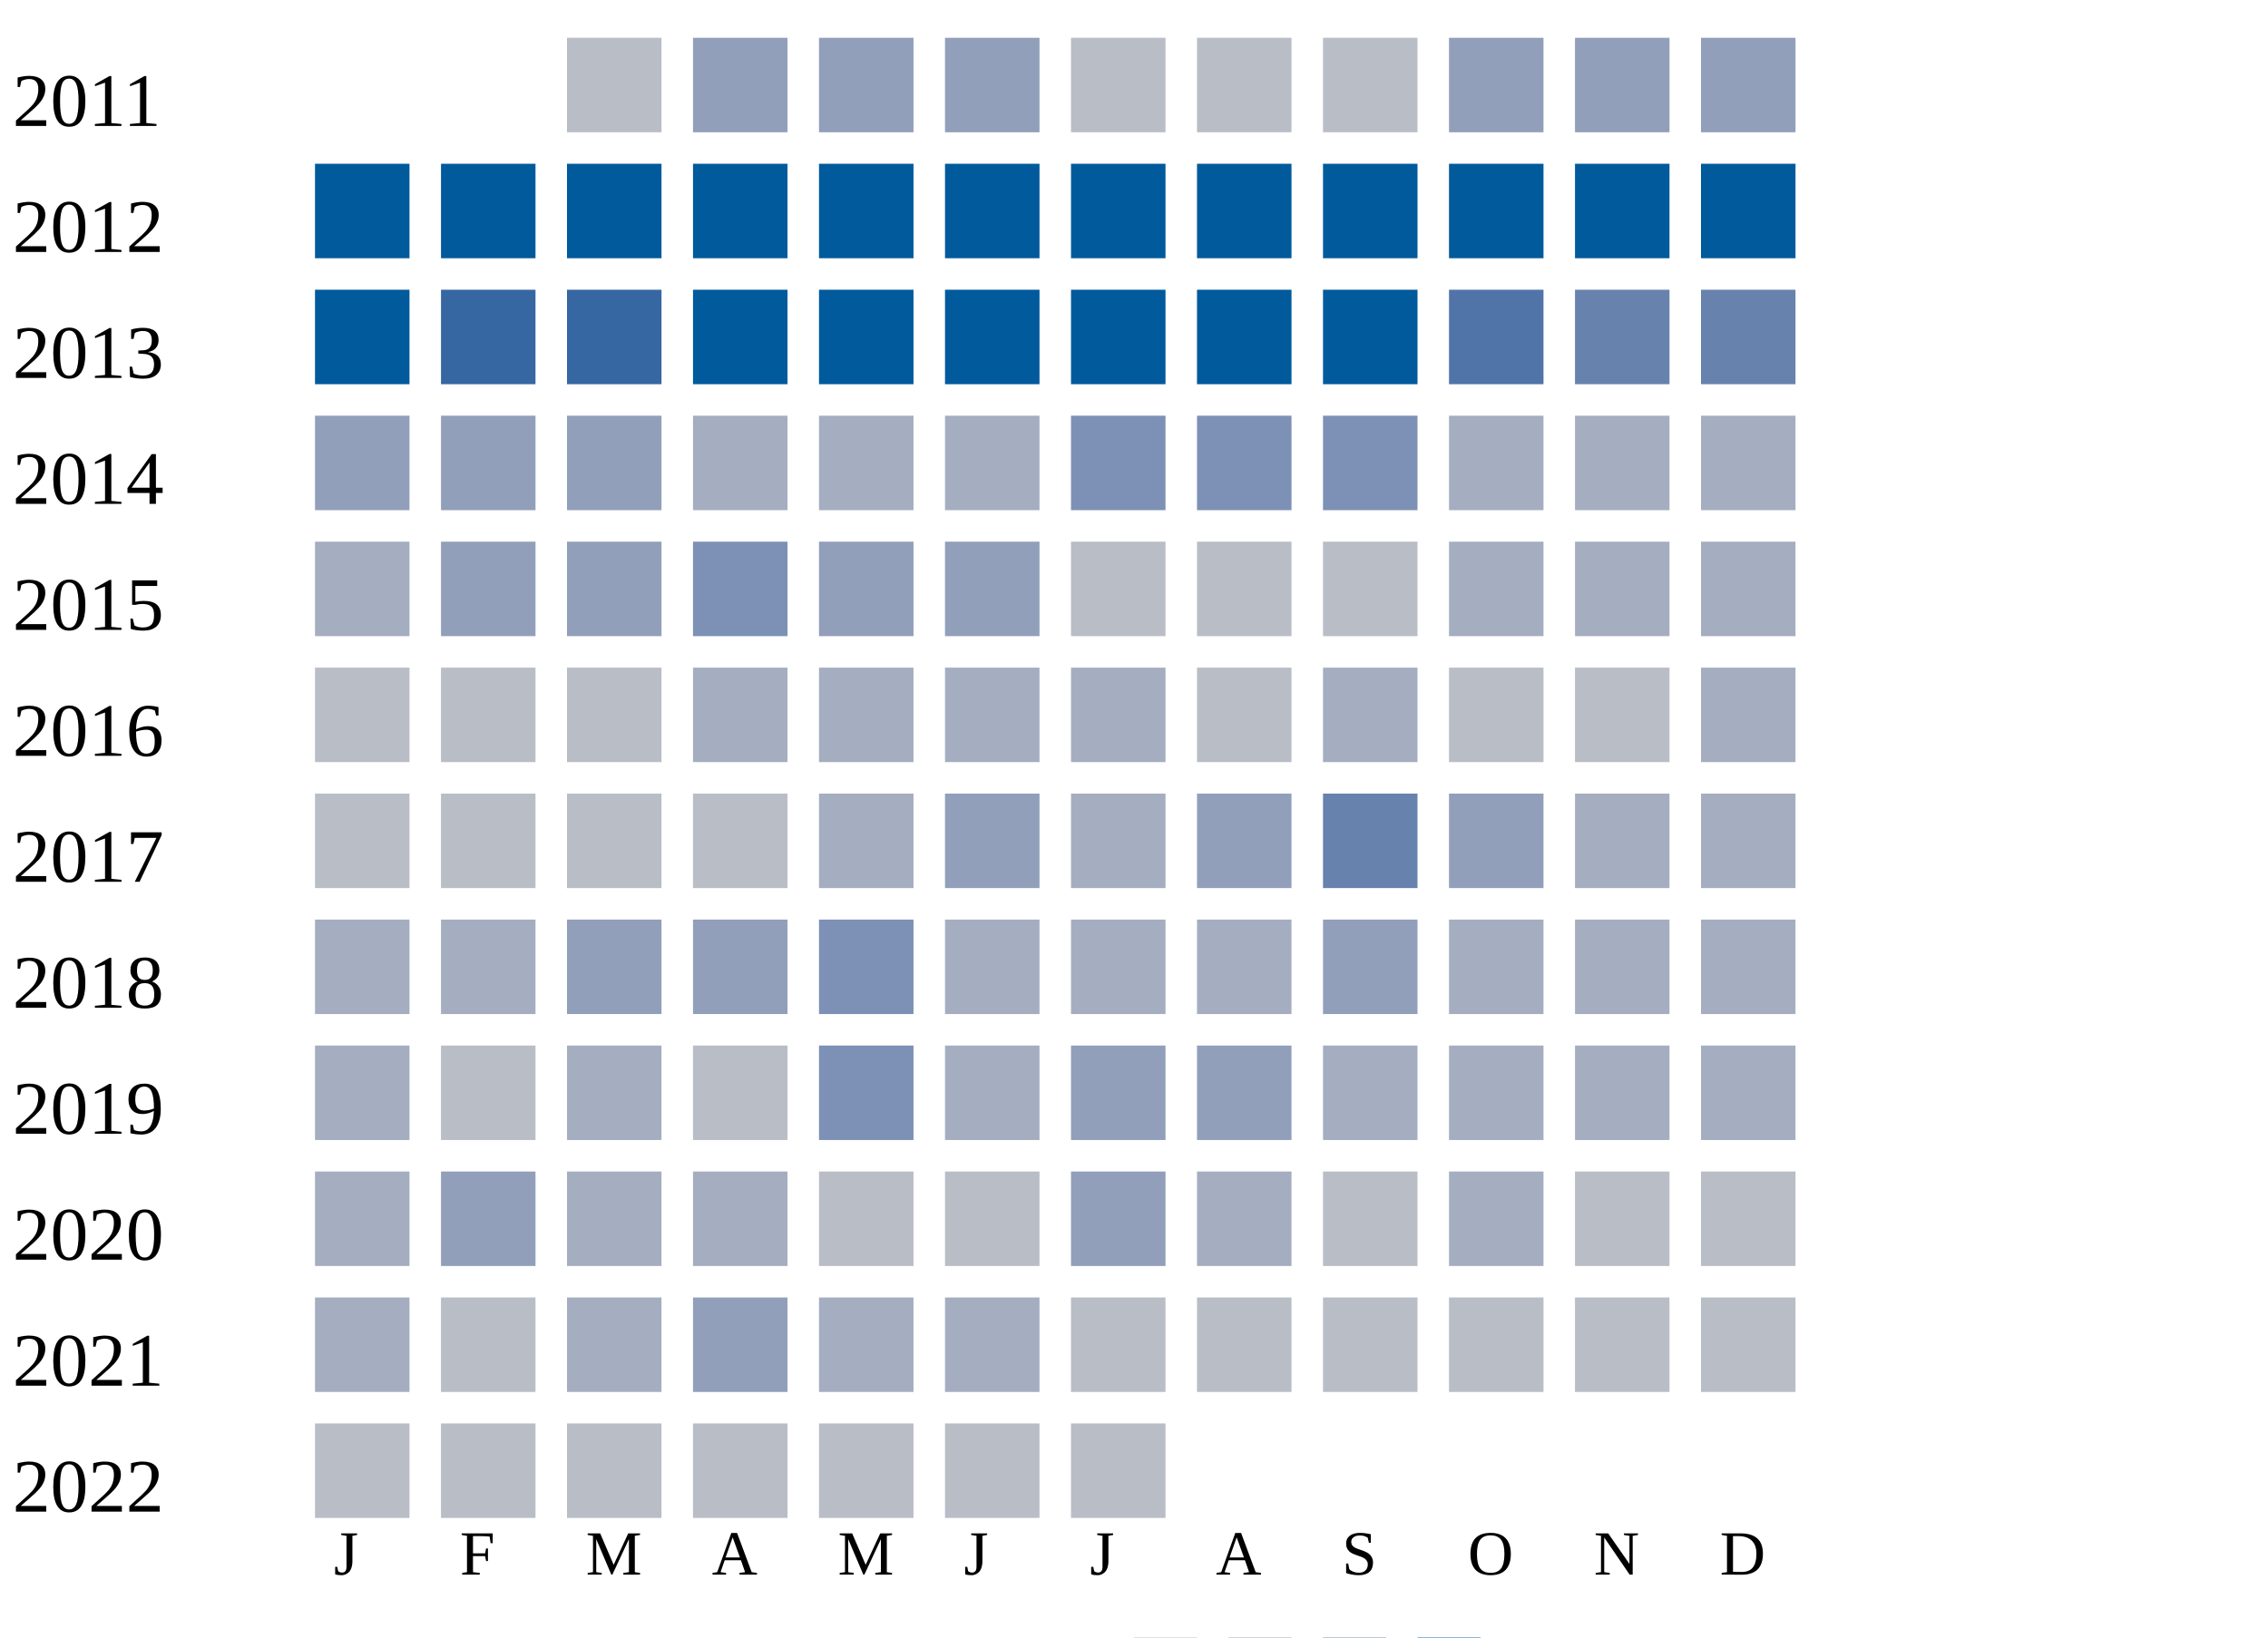
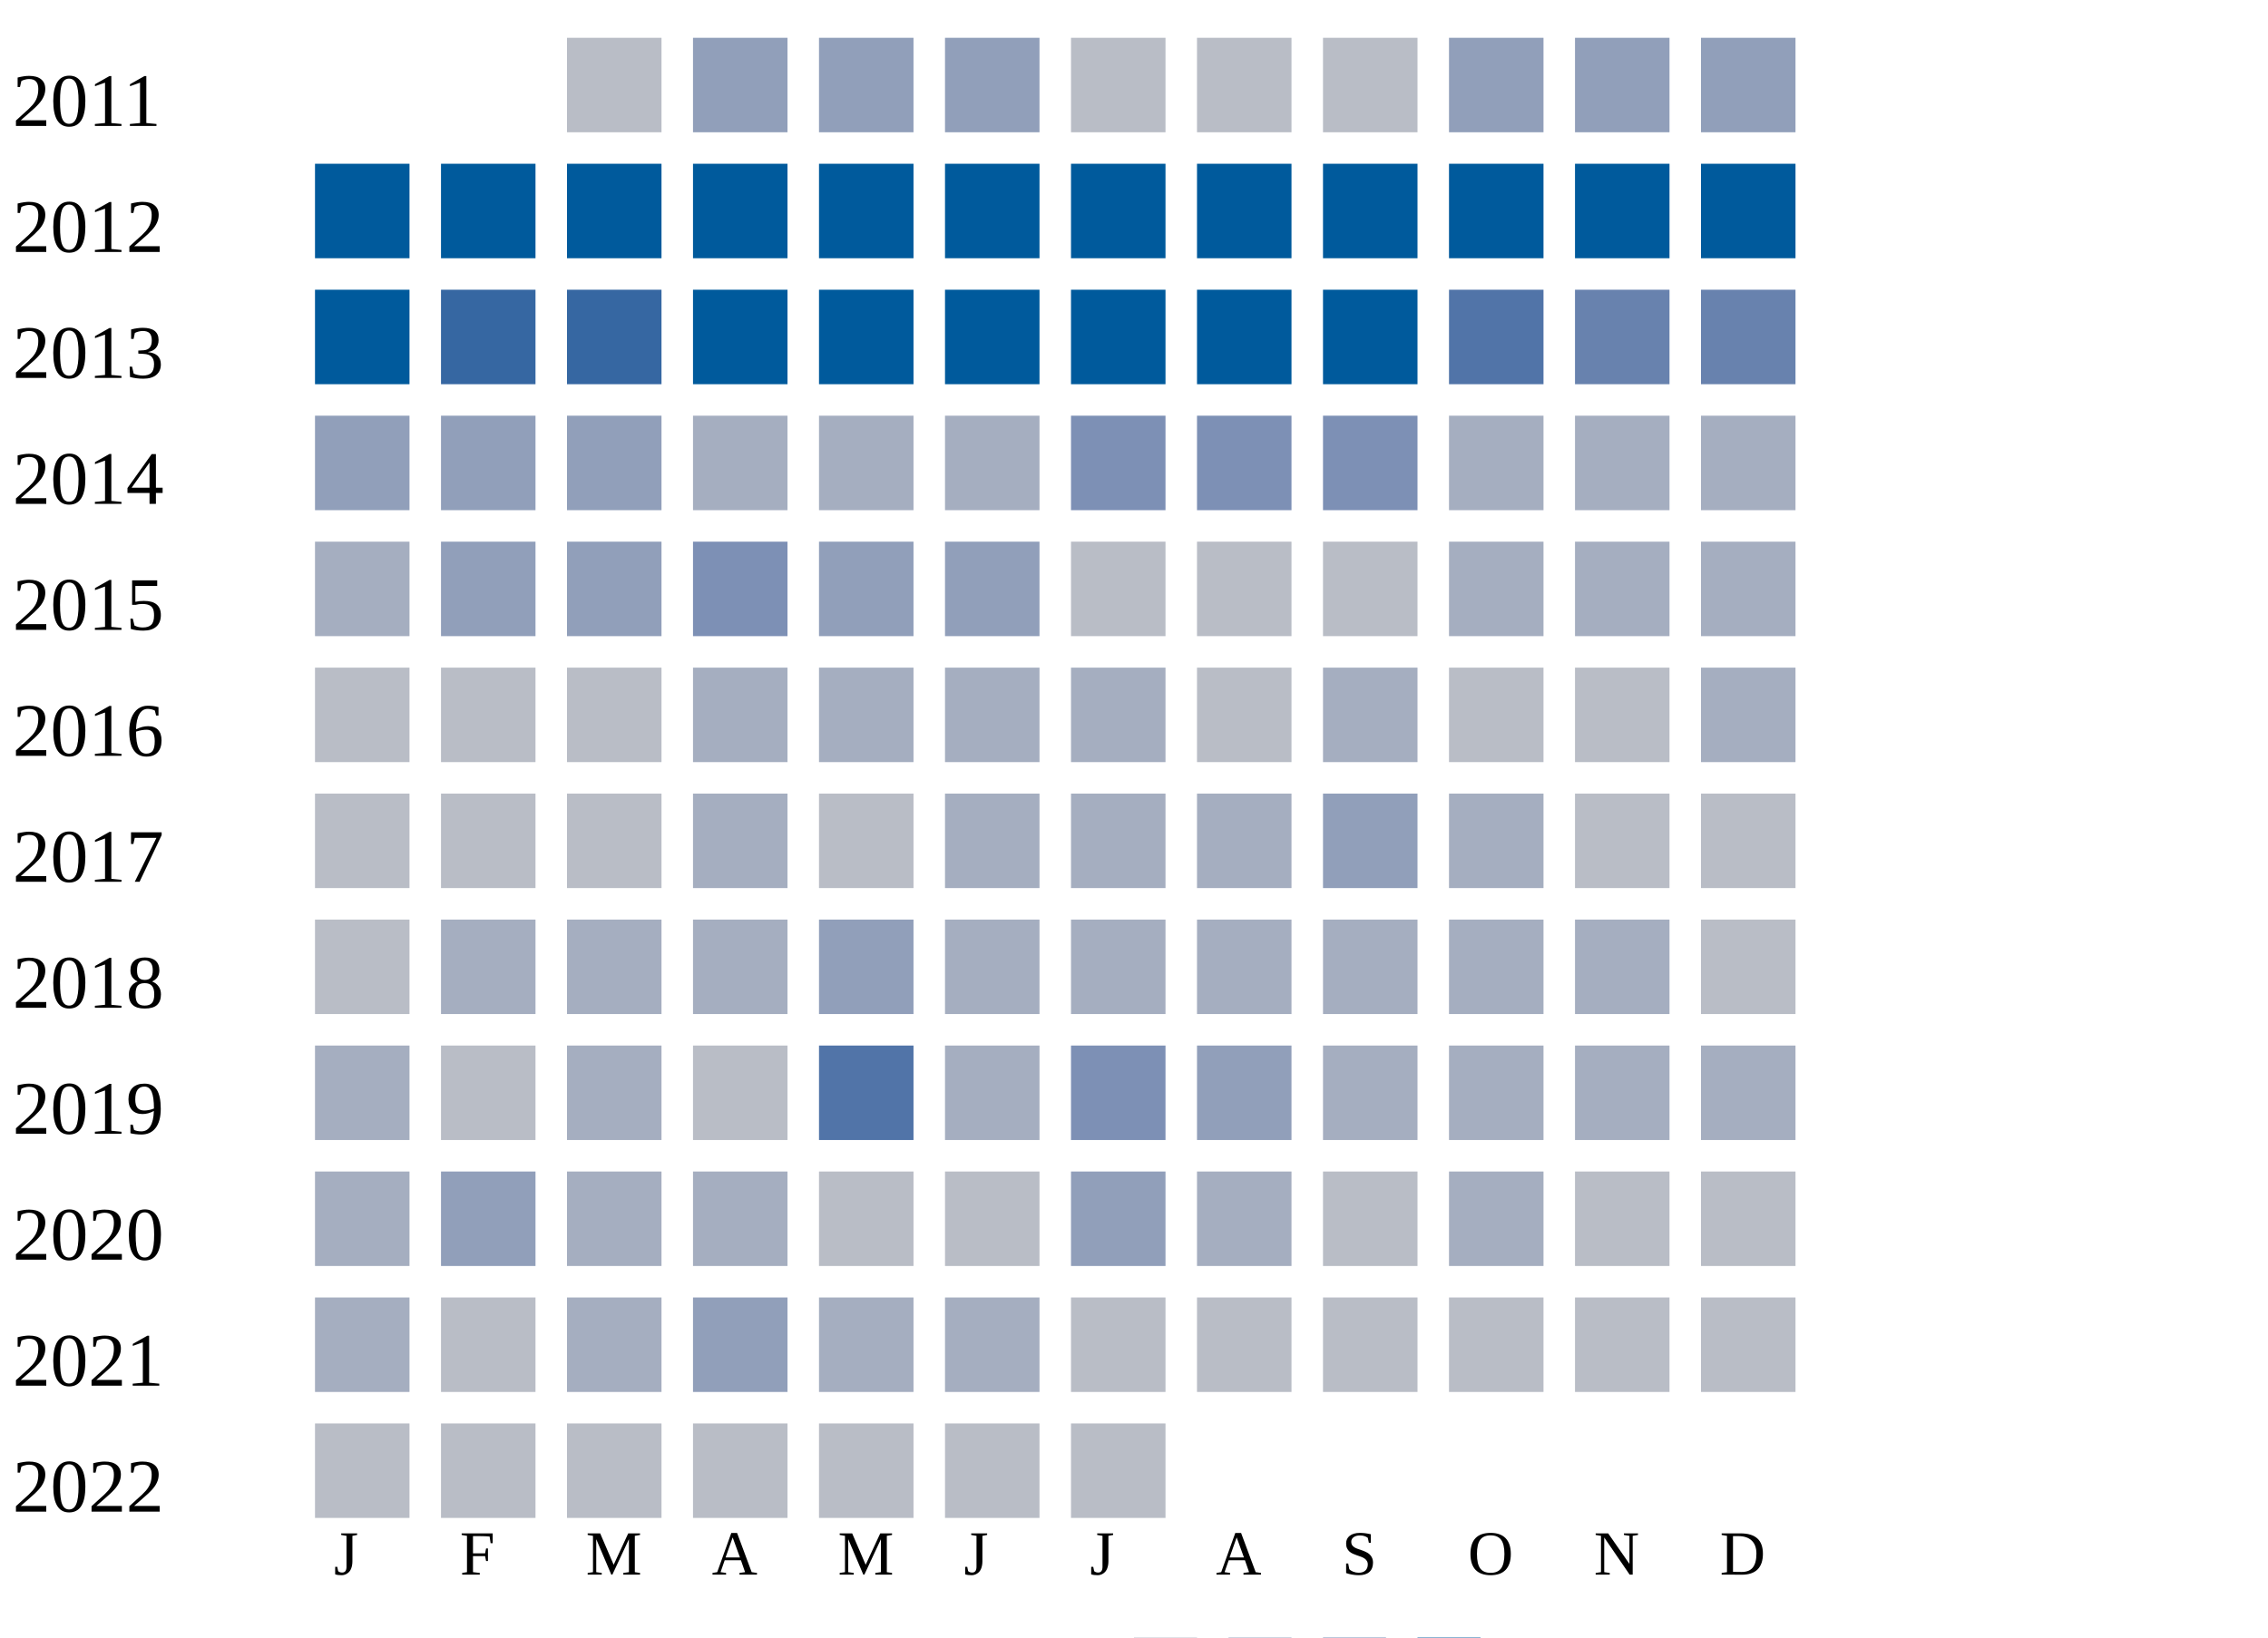
<svg xmlns="http://www.w3.org/2000/svg" width="360" height="260">
  <g transform="translate(0 0)">
    <text x="2" y="20">2011</text>
    <rect x="90" y="6" width="15" height="15" fill="#b9bdc6" />
    <rect x="110" y="6" width="15" height="15" fill="#919fba" />
    <rect x="130" y="6" width="15" height="15" fill="#919fba" />
    <rect x="150" y="6" width="15" height="15" fill="#919fba" />
    <rect x="170" y="6" width="15" height="15" fill="#b9bdc6" />
    <rect x="190" y="6" width="15" height="15" fill="#b9bdc6" />
    <rect x="210" y="6" width="15" height="15" fill="#b9bdc6" />
    <rect x="230" y="6" width="15" height="15" fill="#919fba" />
    <rect x="250" y="6" width="15" height="15" fill="#919fba" />
    <rect x="270" y="6" width="15" height="15" fill="#919fba" />
  </g>
  <g transform="translate(0 20)">
    <text x="2" y="20">2012</text>
    <rect x="50" y="6" width="15" height="15" fill="#005a9c" />
    <rect x="70" y="6" width="15" height="15" fill="#005a9c" />
    <rect x="90" y="6" width="15" height="15" fill="#005a9c" />
    <rect x="110" y="6" width="15" height="15" fill="#005a9c" />
    <rect x="130" y="6" width="15" height="15" fill="#005a9c" />
    <rect x="150" y="6" width="15" height="15" fill="#005a9c" />
    <rect x="170" y="6" width="15" height="15" fill="#005a9c" />
    <rect x="190" y="6" width="15" height="15" fill="#005a9c" />
    <rect x="210" y="6" width="15" height="15" fill="#005a9c" />
    <rect x="230" y="6" width="15" height="15" fill="#005a9c" />
    <rect x="250" y="6" width="15" height="15" fill="#005a9c" />
    <rect x="270" y="6" width="15" height="15" fill="#005a9c" />
  </g>
  <g transform="translate(0 40)">
    <text x="2" y="20">2013</text>
    <rect x="50" y="6" width="15" height="15" fill="#005a9c" />
    <rect x="70" y="6" width="15" height="15" fill="#3667a2" />
    <rect x="90" y="6" width="15" height="15" fill="#3667a2" />
    <rect x="110" y="6" width="15" height="15" fill="#005a9c" />
    <rect x="130" y="6" width="15" height="15" fill="#005a9c" />
    <rect x="150" y="6" width="15" height="15" fill="#005a9c" />
    <rect x="170" y="6" width="15" height="15" fill="#005a9c" />
    <rect x="190" y="6" width="15" height="15" fill="#005a9c" />
    <rect x="210" y="6" width="15" height="15" fill="#005a9c" />
    <rect x="230" y="6" width="15" height="15" fill="#5174a8" />
    <rect x="250" y="6" width="15" height="15" fill="#6882ae" />
    <rect x="270" y="6" width="15" height="15" fill="#6882ae" />
  </g>
  <g transform="translate(0 60)">
    <text x="2" y="20">2014</text>
    <rect x="50" y="6" width="15" height="15" fill="#919fba" />
    <rect x="70" y="6" width="15" height="15" fill="#919fba" />
    <rect x="90" y="6" width="15" height="15" fill="#919fba" />
    <rect x="110" y="6" width="15" height="15" fill="#a5aec0" />
    <rect x="130" y="6" width="15" height="15" fill="#a5aec0" />
    <rect x="150" y="6" width="15" height="15" fill="#a5aec0" />
    <rect x="170" y="6" width="15" height="15" fill="#7d90b5" />
    <rect x="190" y="6" width="15" height="15" fill="#7d90b5" />
    <rect x="210" y="6" width="15" height="15" fill="#7d90b5" />
    <rect x="230" y="6" width="15" height="15" fill="#a5aec0" />
    <rect x="250" y="6" width="15" height="15" fill="#a5aec0" />
    <rect x="270" y="6" width="15" height="15" fill="#a5aec0" />
  </g>
  <g transform="translate(0 80)">
    <text x="2" y="20">2015</text>
    <rect x="50" y="6" width="15" height="15" fill="#a5aec0" />
    <rect x="70" y="6" width="15" height="15" fill="#919fba" />
    <rect x="90" y="6" width="15" height="15" fill="#919fba" />
    <rect x="110" y="6" width="15" height="15" fill="#7d90b5" />
    <rect x="130" y="6" width="15" height="15" fill="#919fba" />
    <rect x="150" y="6" width="15" height="15" fill="#919fba" />
    <rect x="170" y="6" width="15" height="15" fill="#b9bdc6" />
    <rect x="190" y="6" width="15" height="15" fill="#b9bdc6" />
    <rect x="210" y="6" width="15" height="15" fill="#b9bdc6" />
    <rect x="230" y="6" width="15" height="15" fill="#a5aec0" />
    <rect x="250" y="6" width="15" height="15" fill="#a5aec0" />
    <rect x="270" y="6" width="15" height="15" fill="#a5aec0" />
  </g>
  <g transform="translate(0 100)">
    <text x="2" y="20">2016</text>
    <rect x="50" y="6" width="15" height="15" fill="#b9bdc6" />
    <rect x="70" y="6" width="15" height="15" fill="#b9bdc6" />
    <rect x="90" y="6" width="15" height="15" fill="#b9bdc6" />
    <rect x="110" y="6" width="15" height="15" fill="#a5aec0" />
    <rect x="130" y="6" width="15" height="15" fill="#a5aec0" />
    <rect x="150" y="6" width="15" height="15" fill="#a5aec0" />
    <rect x="170" y="6" width="15" height="15" fill="#a5aec0" />
    <rect x="190" y="6" width="15" height="15" fill="#b9bdc6" />
    <rect x="210" y="6" width="15" height="15" fill="#a5aec0" />
    <rect x="230" y="6" width="15" height="15" fill="#b9bdc6" />
    <rect x="250" y="6" width="15" height="15" fill="#b9bdc6" />
    <rect x="270" y="6" width="15" height="15" fill="#a5aec0" />
  </g>
  <g transform="translate(0 120)">
    <text x="2" y="20">2017</text>
    <rect x="50" y="6" width="15" height="15" fill="#b9bdc6" />
    <rect x="70" y="6" width="15" height="15" fill="#b9bdc6" />
    <rect x="90" y="6" width="15" height="15" fill="#b9bdc6" />
-     <rect x="110" y="6" width="15" height="15" fill="#b9bdc6" />
-     <rect x="130" y="6" width="15" height="15" fill="#a5aec0" />
-     <rect x="150" y="6" width="15" height="15" fill="#919fba" />
-     <rect x="170" y="6" width="15" height="15" fill="#a5aec0" />
-     <rect x="190" y="6" width="15" height="15" fill="#919fba" />
-     <rect x="210" y="6" width="15" height="15" fill="#6882ae" />
-     <rect x="230" y="6" width="15" height="15" fill="#919fba" />
-     <rect x="250" y="6" width="15" height="15" fill="#a5aec0" />
-     <rect x="270" y="6" width="15" height="15" fill="#a5aec0" />
-   </g>
-   <g transform="translate(0 140)">
-     <text x="2" y="20">2018</text>
-     <rect x="50" y="6" width="15" height="15" fill="#a5aec0" />
-     <rect x="70" y="6" width="15" height="15" fill="#a5aec0" />
-     <rect x="90" y="6" width="15" height="15" fill="#919fba" />
-     <rect x="110" y="6" width="15" height="15" fill="#919fba" />
-     <rect x="130" y="6" width="15" height="15" fill="#7d90b5" />
+     <rect x="110" y="6" width="15" height="15" fill="#a5aec0" />
+     <rect x="130" y="6" width="15" height="15" fill="#b9bdc6" />
    <rect x="150" y="6" width="15" height="15" fill="#a5aec0" />
    <rect x="170" y="6" width="15" height="15" fill="#a5aec0" />
    <rect x="190" y="6" width="15" height="15" fill="#a5aec0" />
    <rect x="210" y="6" width="15" height="15" fill="#919fba" />
    <rect x="230" y="6" width="15" height="15" fill="#a5aec0" />
+     <rect x="250" y="6" width="15" height="15" fill="#b9bdc6" />
+     <rect x="270" y="6" width="15" height="15" fill="#b9bdc6" />
+   </g>
+   <g transform="translate(0 140)">
+     <text x="2" y="20">2018</text>
+     <rect x="50" y="6" width="15" height="15" fill="#b9bdc6" />
+     <rect x="70" y="6" width="15" height="15" fill="#a5aec0" />
+     <rect x="90" y="6" width="15" height="15" fill="#a5aec0" />
+     <rect x="110" y="6" width="15" height="15" fill="#a5aec0" />
+     <rect x="130" y="6" width="15" height="15" fill="#919fba" />
+     <rect x="150" y="6" width="15" height="15" fill="#a5aec0" />
+     <rect x="170" y="6" width="15" height="15" fill="#a5aec0" />
+     <rect x="190" y="6" width="15" height="15" fill="#a5aec0" />
+     <rect x="210" y="6" width="15" height="15" fill="#a5aec0" />
+     <rect x="230" y="6" width="15" height="15" fill="#a5aec0" />
    <rect x="250" y="6" width="15" height="15" fill="#a5aec0" />
-     <rect x="270" y="6" width="15" height="15" fill="#a5aec0" />
+     <rect x="270" y="6" width="15" height="15" fill="#b9bdc6" />
  </g>
  <g transform="translate(0 160)">
    <text x="2" y="20">2019</text>
    <rect x="50" y="6" width="15" height="15" fill="#a5aec0" />
    <rect x="70" y="6" width="15" height="15" fill="#b9bdc6" />
    <rect x="90" y="6" width="15" height="15" fill="#a5aec0" />
    <rect x="110" y="6" width="15" height="15" fill="#b9bdc6" />
-     <rect x="130" y="6" width="15" height="15" fill="#7d90b5" />
+     <rect x="130" y="6" width="15" height="15" fill="#5174a8" />
    <rect x="150" y="6" width="15" height="15" fill="#a5aec0" />
-     <rect x="170" y="6" width="15" height="15" fill="#919fba" />
+     <rect x="170" y="6" width="15" height="15" fill="#7d90b5" />
    <rect x="190" y="6" width="15" height="15" fill="#919fba" />
    <rect x="210" y="6" width="15" height="15" fill="#a5aec0" />
    <rect x="230" y="6" width="15" height="15" fill="#a5aec0" />
    <rect x="250" y="6" width="15" height="15" fill="#a5aec0" />
    <rect x="270" y="6" width="15" height="15" fill="#a5aec0" />
  </g>
  <g transform="translate(0 180)">
    <text x="2" y="20">2020</text>
    <rect x="50" y="6" width="15" height="15" fill="#a5aec0" />
    <rect x="70" y="6" width="15" height="15" fill="#919fba" />
    <rect x="90" y="6" width="15" height="15" fill="#a5aec0" />
    <rect x="110" y="6" width="15" height="15" fill="#a5aec0" />
    <rect x="130" y="6" width="15" height="15" fill="#b9bdc6" />
    <rect x="150" y="6" width="15" height="15" fill="#b9bdc6" />
    <rect x="170" y="6" width="15" height="15" fill="#919fba" />
    <rect x="190" y="6" width="15" height="15" fill="#a5aec0" />
    <rect x="210" y="6" width="15" height="15" fill="#b9bdc6" />
    <rect x="230" y="6" width="15" height="15" fill="#a5aec0" />
    <rect x="250" y="6" width="15" height="15" fill="#b9bdc6" />
    <rect x="270" y="6" width="15" height="15" fill="#b9bdc6" />
  </g>
  <g transform="translate(0 200)">
    <text x="2" y="20">2021</text>
    <rect x="50" y="6" width="15" height="15" fill="#a5aec0" />
    <rect x="70" y="6" width="15" height="15" fill="#b9bdc6" />
    <rect x="90" y="6" width="15" height="15" fill="#a5aec0" />
    <rect x="110" y="6" width="15" height="15" fill="#919fba" />
    <rect x="130" y="6" width="15" height="15" fill="#a5aec0" />
    <rect x="150" y="6" width="15" height="15" fill="#a5aec0" />
    <rect x="170" y="6" width="15" height="15" fill="#b9bdc6" />
    <rect x="190" y="6" width="15" height="15" fill="#b9bdc6" />
    <rect x="210" y="6" width="15" height="15" fill="#b9bdc6" />
    <rect x="230" y="6" width="15" height="15" fill="#b9bdc6" />
    <rect x="250" y="6" width="15" height="15" fill="#b9bdc6" />
    <rect x="270" y="6" width="15" height="15" fill="#b9bdc6" />
  </g>
  <g transform="translate(0 220)">
    <text x="2" y="20">2022</text>
    <rect x="50" y="6" width="15" height="15" fill="#b9bdc6" />
    <rect x="70" y="6" width="15" height="15" fill="#b9bdc6" />
    <rect x="90" y="6" width="15" height="15" fill="#b9bdc6" />
    <rect x="110" y="6" width="15" height="15" fill="#b9bdc6" />
    <rect x="130" y="6" width="15" height="15" fill="#b9bdc6" />
    <rect x="150" y="6" width="15" height="15" fill="#b9bdc6" />
    <rect x="170" y="6" width="15" height="15" fill="#b9bdc6" />
  </g>
  <text style="font-size: 10px; text-align: center" x="53" y="250">J</text>
  <text style="font-size: 10px; text-align: center" x="73" y="250">F</text>
  <text style="font-size: 10px; text-align: center" x="93" y="250">M</text>
  <text style="font-size: 10px; text-align: center" x="113" y="250">A</text>
  <text style="font-size: 10px; text-align: center" x="133" y="250">M</text>
  <text style="font-size: 10px; text-align: center" x="153" y="250">J</text>
  <text style="font-size: 10px; text-align: center" x="173" y="250">J</text>
  <text style="font-size: 10px; text-align: center" x="193" y="250">A</text>
  <text style="font-size: 10px; text-align: center" x="213" y="250">S</text>
  <text style="font-size: 10px; text-align: center" x="233" y="250">O</text>
  <text style="font-size: 10px; text-align: center" x="253" y="250">N</text>
  <text style="font-size: 10px; text-align: center" x="273" y="250">D</text>
  <text style="font-size: 10px;" x="155" y="269">Less</text>
  <rect fill="#b9bdc6" width="10" height="10" x="180" y="260" />
  <rect fill="#919fba" width="10" height="10" x="195" y="260" />
  <rect fill="#6882ae" width="10" height="10" x="210" y="260" />
  <rect fill="#005a9c" width="10" height="10" x="225" y="260" />
  <text x="240" y="269" style="font-size: 10px;">More</text>
</svg>
